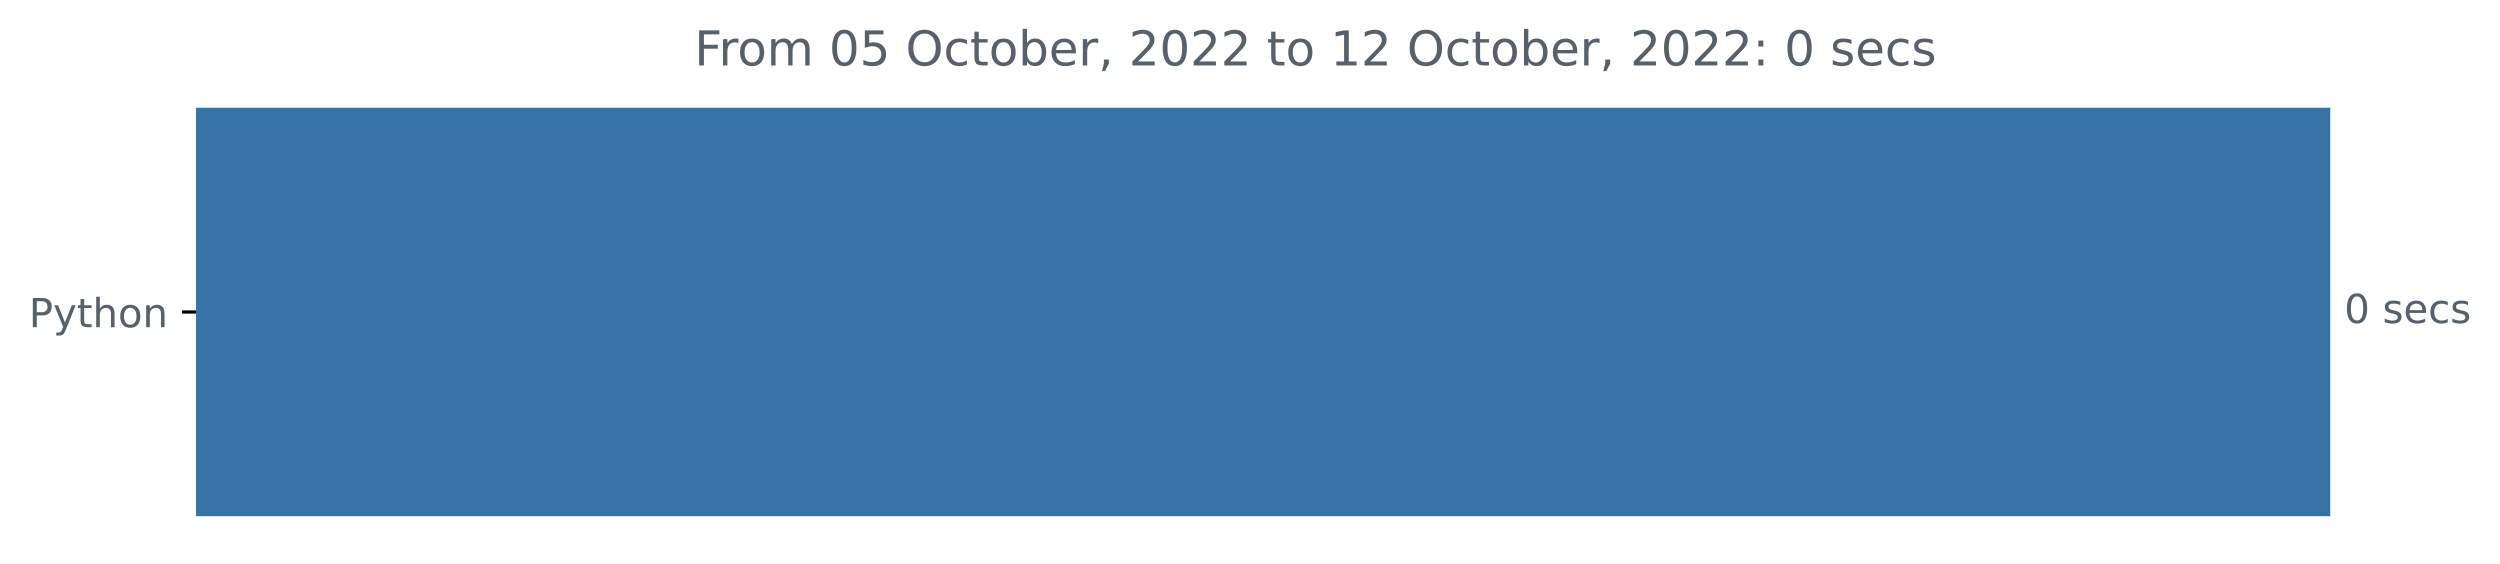
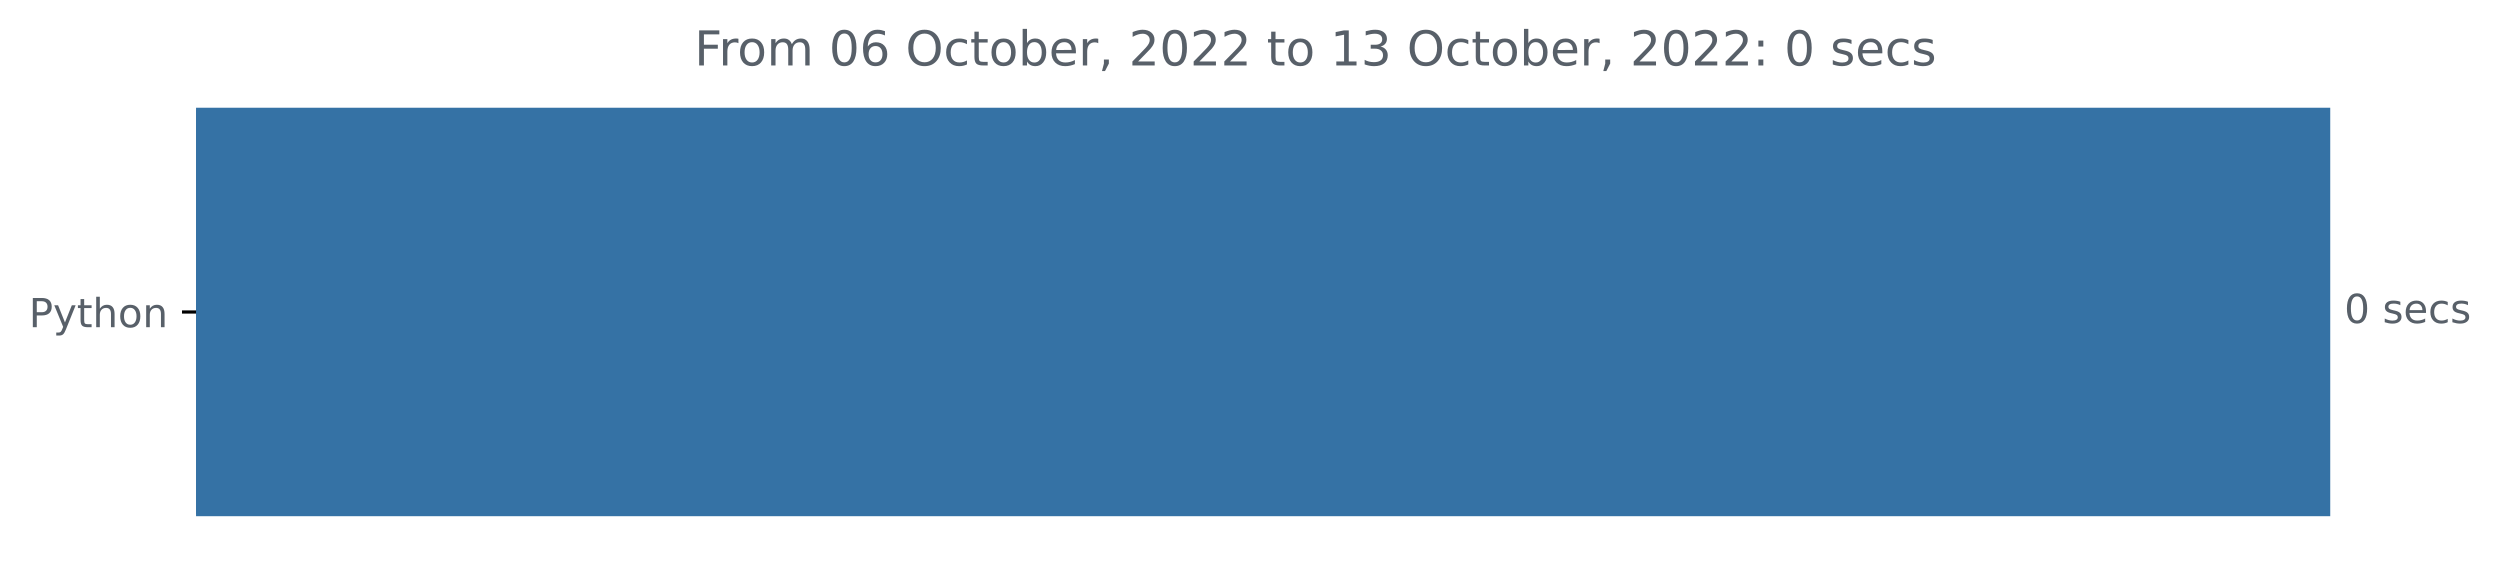
<svg xmlns="http://www.w3.org/2000/svg" xmlns:xlink="http://www.w3.org/1999/xlink" width="623.102pt" height="140.398pt" viewBox="0 0 623.102 140.398" version="1.1">
  <defs>
    <style type="text/css">*{stroke-linejoin: round; stroke-linecap: butt}</style>
  </defs>
  <g id="figure_1">
    <g id="patch_1">
      <path d="M 0 140.398  L 623.102 140.398  L 623.102 0  L 0 0  L 0 140.398  z " style="fill: none" />
    </g>
    <g id="axes_1">
      <g id="patch_2">
-         <path d="M 48.862 27.358  L 580.291 27.358  L 580.291 128.158  L 48.862 128.158  z " clip-path="url(#p944dc24158)" style="fill: #3572a5; stroke: #3572a5; stroke-linejoin: miter" />
+         <path d="M 48.862 27.358  L 580.291 27.358  L 580.291 128.158  L 48.862 128.158  z " clip-path="url(#p5149e2dbb8)" style="fill: #3572a5; stroke: #3572a5; stroke-linejoin: miter" />
      </g>
      <g id="matplotlib.axis_1" />
      <g id="matplotlib.axis_2">
        <g id="ytick_1">
          <g id="line2d_1">
            <defs>
-               <path id="m3fac79284d" d="M 0 0  L -3.5 0  " style="stroke: #000000; stroke-width: 0.8" />
+               <path id="m08ca3ea11e" d="M 0 0  L -3.5 0  " style="stroke: #000000; stroke-width: 0.8" />
            </defs>
            <g>
-               <use xlink:href="#m3fac79284d" x="48.862" y="77.758" style="stroke: #000000; stroke-width: 0.8" />
+               <use xlink:href="#m08ca3ea11e" x="48.862" y="77.758" style="stroke: #000000; stroke-width: 0.8" />
            </g>
          </g>
          <g id="text_1">
            <g style="fill: #586069" transform="translate(7.2 81.55734)scale(0.1 -0.1)">
              <defs>
                <path id="DejaVuSans-50" d="M 1259 4147  L 1259 2394  L 2053 2394  Q 2494 2394 2734 2622  Q 2975 2850 2975 3272  Q 2975 3691 2734 3919  Q 2494 4147 2053 4147  L 1259 4147  z M 628 4666  L 2053 4666  Q 2838 4666 3239 4311  Q 3641 3956 3641 3272  Q 3641 2581 3239 2228  Q 2838 1875 2053 1875  L 1259 1875  L 1259 0  L 628 0  L 628 4666  z " transform="scale(0.015625)" />
                <path id="DejaVuSans-79" d="M 2059 -325  Q 1816 -950 1584 -1140  Q 1353 -1331 966 -1331  L 506 -1331  L 506 -850  L 844 -850  Q 1081 -850 1212 -737  Q 1344 -625 1503 -206  L 1606 56  L 191 3500  L 800 3500  L 1894 763  L 2988 3500  L 3597 3500  L 2059 -325  z " transform="scale(0.015625)" />
                <path id="DejaVuSans-74" d="M 1172 4494  L 1172 3500  L 2356 3500  L 2356 3053  L 1172 3053  L 1172 1153  Q 1172 725 1289 603  Q 1406 481 1766 481  L 2356 481  L 2356 0  L 1766 0  Q 1100 0 847 248  Q 594 497 594 1153  L 594 3053  L 172 3053  L 172 3500  L 594 3500  L 594 4494  L 1172 4494  z " transform="scale(0.015625)" />
                <path id="DejaVuSans-68" d="M 3513 2113  L 3513 0  L 2938 0  L 2938 2094  Q 2938 2591 2744 2837  Q 2550 3084 2163 3084  Q 1697 3084 1428 2787  Q 1159 2491 1159 1978  L 1159 0  L 581 0  L 581 4863  L 1159 4863  L 1159 2956  Q 1366 3272 1645 3428  Q 1925 3584 2291 3584  Q 2894 3584 3203 3211  Q 3513 2838 3513 2113  z " transform="scale(0.015625)" />
                <path id="DejaVuSans-6f" d="M 1959 3097  Q 1497 3097 1228 2736  Q 959 2375 959 1747  Q 959 1119 1226 758  Q 1494 397 1959 397  Q 2419 397 2687 759  Q 2956 1122 2956 1747  Q 2956 2369 2687 2733  Q 2419 3097 1959 3097  z M 1959 3584  Q 2709 3584 3137 3096  Q 3566 2609 3566 1747  Q 3566 888 3137 398  Q 2709 -91 1959 -91  Q 1206 -91 779 398  Q 353 888 353 1747  Q 353 2609 779 3096  Q 1206 3584 1959 3584  z " transform="scale(0.015625)" />
                <path id="DejaVuSans-6e" d="M 3513 2113  L 3513 0  L 2938 0  L 2938 2094  Q 2938 2591 2744 2837  Q 2550 3084 2163 3084  Q 1697 3084 1428 2787  Q 1159 2491 1159 1978  L 1159 0  L 581 0  L 581 3500  L 1159 3500  L 1159 2956  Q 1366 3272 1645 3428  Q 1925 3584 2291 3584  Q 2894 3584 3203 3211  Q 3513 2838 3513 2113  z " transform="scale(0.015625)" />
              </defs>
              <use xlink:href="#DejaVuSans-50" />
              <use xlink:href="#DejaVuSans-79" x="60.303" />
              <use xlink:href="#DejaVuSans-74" x="119.482" />
              <use xlink:href="#DejaVuSans-68" x="158.691" />
              <use xlink:href="#DejaVuSans-6f" x="222.07" />
              <use xlink:href="#DejaVuSans-6e" x="283.252" />
            </g>
          </g>
        </g>
      </g>
      <g id="text_2">
        <g style="fill: #586069" transform="translate(584.2911 80.5175)scale(0.1 -0.1)">
          <defs>
            <path id="DejaVuSans-30" d="M 2034 4250  Q 1547 4250 1301 3770  Q 1056 3291 1056 2328  Q 1056 1369 1301 889  Q 1547 409 2034 409  Q 2525 409 2770 889  Q 3016 1369 3016 2328  Q 3016 3291 2770 3770  Q 2525 4250 2034 4250  z M 2034 4750  Q 2819 4750 3233 4129  Q 3647 3509 3647 2328  Q 3647 1150 3233 529  Q 2819 -91 2034 -91  Q 1250 -91 836 529  Q 422 1150 422 2328  Q 422 3509 836 4129  Q 1250 4750 2034 4750  z " transform="scale(0.015625)" />
            <path id="DejaVuSans-20" transform="scale(0.015625)" />
            <path id="DejaVuSans-73" d="M 2834 3397  L 2834 2853  Q 2591 2978 2328 3040  Q 2066 3103 1784 3103  Q 1356 3103 1142 2972  Q 928 2841 928 2578  Q 928 2378 1081 2264  Q 1234 2150 1697 2047  L 1894 2003  Q 2506 1872 2764 1633  Q 3022 1394 3022 966  Q 3022 478 2636 193  Q 2250 -91 1575 -91  Q 1294 -91 989 -36  Q 684 19 347 128  L 347 722  Q 666 556 975 473  Q 1284 391 1588 391  Q 1994 391 2212 530  Q 2431 669 2431 922  Q 2431 1156 2273 1281  Q 2116 1406 1581 1522  L 1381 1569  Q 847 1681 609 1914  Q 372 2147 372 2553  Q 372 3047 722 3315  Q 1072 3584 1716 3584  Q 2034 3584 2315 3537  Q 2597 3491 2834 3397  z " transform="scale(0.015625)" />
            <path id="DejaVuSans-65" d="M 3597 1894  L 3597 1613  L 953 1613  Q 991 1019 1311 708  Q 1631 397 2203 397  Q 2534 397 2845 478  Q 3156 559 3463 722  L 3463 178  Q 3153 47 2828 -22  Q 2503 -91 2169 -91  Q 1331 -91 842 396  Q 353 884 353 1716  Q 353 2575 817 3079  Q 1281 3584 2069 3584  Q 2775 3584 3186 3129  Q 3597 2675 3597 1894  z M 3022 2063  Q 3016 2534 2758 2815  Q 2500 3097 2075 3097  Q 1594 3097 1305 2825  Q 1016 2553 972 2059  L 3022 2063  z " transform="scale(0.015625)" />
            <path id="DejaVuSans-63" d="M 3122 3366  L 3122 2828  Q 2878 2963 2633 3030  Q 2388 3097 2138 3097  Q 1578 3097 1268 2742  Q 959 2388 959 1747  Q 959 1106 1268 751  Q 1578 397 2138 397  Q 2388 397 2633 464  Q 2878 531 3122 666  L 3122 134  Q 2881 22 2623 -34  Q 2366 -91 2075 -91  Q 1284 -91 818 406  Q 353 903 353 1747  Q 353 2603 823 3093  Q 1294 3584 2113 3584  Q 2378 3584 2631 3529  Q 2884 3475 3122 3366  z " transform="scale(0.015625)" />
          </defs>
          <use xlink:href="#DejaVuSans-30" />
          <use xlink:href="#DejaVuSans-20" x="63.623" />
          <use xlink:href="#DejaVuSans-73" x="95.41" />
          <use xlink:href="#DejaVuSans-65" x="147.51" />
          <use xlink:href="#DejaVuSans-63" x="209.033" />
          <use xlink:href="#DejaVuSans-73" x="264.014" />
        </g>
      </g>
      <g id="text_3">
        <g style="fill: #586069" transform="translate(173.0831 16.31812)scale(0.12 -0.12)">
          <defs>
            <path id="DejaVuSans-46" d="M 628 4666  L 3309 4666  L 3309 4134  L 1259 4134  L 1259 2759  L 3109 2759  L 3109 2228  L 1259 2228  L 1259 0  L 628 0  L 628 4666  z " transform="scale(0.015625)" />
            <path id="DejaVuSans-72" d="M 2631 2963  Q 2534 3019 2420 3045  Q 2306 3072 2169 3072  Q 1681 3072 1420 2755  Q 1159 2438 1159 1844  L 1159 0  L 581 0  L 581 3500  L 1159 3500  L 1159 2956  Q 1341 3275 1631 3429  Q 1922 3584 2338 3584  Q 2397 3584 2469 3576  Q 2541 3569 2628 3553  L 2631 2963  z " transform="scale(0.015625)" />
            <path id="DejaVuSans-6d" d="M 3328 2828  Q 3544 3216 3844 3400  Q 4144 3584 4550 3584  Q 5097 3584 5394 3201  Q 5691 2819 5691 2113  L 5691 0  L 5113 0  L 5113 2094  Q 5113 2597 4934 2840  Q 4756 3084 4391 3084  Q 3944 3084 3684 2787  Q 3425 2491 3425 1978  L 3425 0  L 2847 0  L 2847 2094  Q 2847 2600 2669 2842  Q 2491 3084 2119 3084  Q 1678 3084 1418 2786  Q 1159 2488 1159 1978  L 1159 0  L 581 0  L 581 3500  L 1159 3500  L 1159 2956  Q 1356 3278 1631 3431  Q 1906 3584 2284 3584  Q 2666 3584 2933 3390  Q 3200 3197 3328 2828  z " transform="scale(0.015625)" />
-             <path id="DejaVuSans-35" d="M 691 4666  L 3169 4666  L 3169 4134  L 1269 4134  L 1269 2991  Q 1406 3038 1543 3061  Q 1681 3084 1819 3084  Q 2600 3084 3056 2656  Q 3513 2228 3513 1497  Q 3513 744 3044 326  Q 2575 -91 1722 -91  Q 1428 -91 1123 -41  Q 819 9 494 109  L 494 744  Q 775 591 1075 516  Q 1375 441 1709 441  Q 2250 441 2565 725  Q 2881 1009 2881 1497  Q 2881 1984 2565 2268  Q 2250 2553 1709 2553  Q 1456 2553 1204 2497  Q 953 2441 691 2322  L 691 4666  z " transform="scale(0.015625)" />
+             <path id="DejaVuSans-36" d="M 2113 2584  Q 1688 2584 1439 2293  Q 1191 2003 1191 1497  Q 1191 994 1439 701  Q 1688 409 2113 409  Q 2538 409 2786 701  Q 3034 994 3034 1497  Q 3034 2003 2786 2293  Q 2538 2584 2113 2584  z M 3366 4563  L 3366 3988  Q 3128 4100 2886 4159  Q 2644 4219 2406 4219  Q 1781 4219 1451 3797  Q 1122 3375 1075 2522  Q 1259 2794 1537 2939  Q 1816 3084 2150 3084  Q 2853 3084 3261 2657  Q 3669 2231 3669 1497  Q 3669 778 3244 343  Q 2819 -91 2113 -91  Q 1303 -91 875 529  Q 447 1150 447 2328  Q 447 3434 972 4092  Q 1497 4750 2381 4750  Q 2619 4750 2861 4703  Q 3103 4656 3366 4563  z " transform="scale(0.015625)" />
            <path id="DejaVuSans-4f" d="M 2522 4238  Q 1834 4238 1429 3725  Q 1025 3213 1025 2328  Q 1025 1447 1429 934  Q 1834 422 2522 422  Q 3209 422 3611 934  Q 4013 1447 4013 2328  Q 4013 3213 3611 3725  Q 3209 4238 2522 4238  z M 2522 4750  Q 3503 4750 4090 4092  Q 4678 3434 4678 2328  Q 4678 1225 4090 567  Q 3503 -91 2522 -91  Q 1538 -91 948 565  Q 359 1222 359 2328  Q 359 3434 948 4092  Q 1538 4750 2522 4750  z " transform="scale(0.015625)" />
            <path id="DejaVuSans-62" d="M 3116 1747  Q 3116 2381 2855 2742  Q 2594 3103 2138 3103  Q 1681 3103 1420 2742  Q 1159 2381 1159 1747  Q 1159 1113 1420 752  Q 1681 391 2138 391  Q 2594 391 2855 752  Q 3116 1113 3116 1747  z M 1159 2969  Q 1341 3281 1617 3432  Q 1894 3584 2278 3584  Q 2916 3584 3314 3078  Q 3713 2572 3713 1747  Q 3713 922 3314 415  Q 2916 -91 2278 -91  Q 1894 -91 1617 61  Q 1341 213 1159 525  L 1159 0  L 581 0  L 581 4863  L 1159 4863  L 1159 2969  z " transform="scale(0.015625)" />
            <path id="DejaVuSans-2c" d="M 750 794  L 1409 794  L 1409 256  L 897 -744  L 494 -744  L 750 256  L 750 794  z " transform="scale(0.015625)" />
            <path id="DejaVuSans-32" d="M 1228 531  L 3431 531  L 3431 0  L 469 0  L 469 531  Q 828 903 1448 1529  Q 2069 2156 2228 2338  Q 2531 2678 2651 2914  Q 2772 3150 2772 3378  Q 2772 3750 2511 3984  Q 2250 4219 1831 4219  Q 1534 4219 1204 4116  Q 875 4013 500 3803  L 500 4441  Q 881 4594 1212 4672  Q 1544 4750 1819 4750  Q 2544 4750 2975 4387  Q 3406 4025 3406 3419  Q 3406 3131 3298 2873  Q 3191 2616 2906 2266  Q 2828 2175 2409 1742  Q 1991 1309 1228 531  z " transform="scale(0.015625)" />
            <path id="DejaVuSans-31" d="M 794 531  L 1825 531  L 1825 4091  L 703 3866  L 703 4441  L 1819 4666  L 2450 4666  L 2450 531  L 3481 531  L 3481 0  L 794 0  L 794 531  z " transform="scale(0.015625)" />
+             <path id="DejaVuSans-33" d="M 2597 2516  Q 3050 2419 3304 2112  Q 3559 1806 3559 1356  Q 3559 666 3084 287  Q 2609 -91 1734 -91  Q 1441 -91 1130 -33  Q 819 25 488 141  L 488 750  Q 750 597 1062 519  Q 1375 441 1716 441  Q 2309 441 2620 675  Q 2931 909 2931 1356  Q 2931 1769 2642 2001  Q 2353 2234 1838 2234  L 1294 2234  L 1294 2753  L 1863 2753  Q 2328 2753 2575 2939  Q 2822 3125 2822 3475  Q 2822 3834 2567 4026  Q 2313 4219 1838 4219  Q 1578 4219 1281 4162  Q 984 4106 628 3988  L 628 4550  Q 988 4650 1302 4700  Q 1616 4750 1894 4750  Q 2613 4750 3031 4423  Q 3450 4097 3450 3541  Q 3450 3153 3228 2886  Q 3006 2619 2597 2516  z " transform="scale(0.015625)" />
            <path id="DejaVuSans-3a" d="M 750 794  L 1409 794  L 1409 0  L 750 0  L 750 794  z M 750 3309  L 1409 3309  L 1409 2516  L 750 2516  L 750 3309  z " transform="scale(0.015625)" />
          </defs>
          <use xlink:href="#DejaVuSans-46" />
          <use xlink:href="#DejaVuSans-72" x="50.27" />
          <use xlink:href="#DejaVuSans-6f" x="89.133" />
          <use xlink:href="#DejaVuSans-6d" x="150.314" />
          <use xlink:href="#DejaVuSans-20" x="247.727" />
          <use xlink:href="#DejaVuSans-30" x="279.514" />
-           <use xlink:href="#DejaVuSans-35" x="343.137" />
+           <use xlink:href="#DejaVuSans-36" x="343.137" />
          <use xlink:href="#DejaVuSans-20" x="406.76" />
          <use xlink:href="#DejaVuSans-4f" x="438.547" />
          <use xlink:href="#DejaVuSans-63" x="517.258" />
          <use xlink:href="#DejaVuSans-74" x="572.238" />
          <use xlink:href="#DejaVuSans-6f" x="611.447" />
          <use xlink:href="#DejaVuSans-62" x="672.629" />
          <use xlink:href="#DejaVuSans-65" x="736.105" />
          <use xlink:href="#DejaVuSans-72" x="797.629" />
          <use xlink:href="#DejaVuSans-2c" x="838.742" />
          <use xlink:href="#DejaVuSans-20" x="870.529" />
          <use xlink:href="#DejaVuSans-32" x="902.316" />
          <use xlink:href="#DejaVuSans-30" x="965.939" />
          <use xlink:href="#DejaVuSans-32" x="1029.562" />
          <use xlink:href="#DejaVuSans-32" x="1093.186" />
          <use xlink:href="#DejaVuSans-20" x="1156.809" />
          <use xlink:href="#DejaVuSans-74" x="1188.596" />
          <use xlink:href="#DejaVuSans-6f" x="1227.805" />
          <use xlink:href="#DejaVuSans-20" x="1288.986" />
          <use xlink:href="#DejaVuSans-31" x="1320.773" />
-           <use xlink:href="#DejaVuSans-32" x="1384.396" />
+           <use xlink:href="#DejaVuSans-33" x="1384.396" />
          <use xlink:href="#DejaVuSans-20" x="1448.02" />
          <use xlink:href="#DejaVuSans-4f" x="1479.807" />
          <use xlink:href="#DejaVuSans-63" x="1558.518" />
          <use xlink:href="#DejaVuSans-74" x="1613.498" />
          <use xlink:href="#DejaVuSans-6f" x="1652.707" />
          <use xlink:href="#DejaVuSans-62" x="1713.889" />
          <use xlink:href="#DejaVuSans-65" x="1777.365" />
          <use xlink:href="#DejaVuSans-72" x="1838.889" />
          <use xlink:href="#DejaVuSans-2c" x="1880.002" />
          <use xlink:href="#DejaVuSans-20" x="1911.789" />
          <use xlink:href="#DejaVuSans-32" x="1943.576" />
          <use xlink:href="#DejaVuSans-30" x="2007.199" />
          <use xlink:href="#DejaVuSans-32" x="2070.822" />
          <use xlink:href="#DejaVuSans-32" x="2134.445" />
          <use xlink:href="#DejaVuSans-3a" x="2198.068" />
          <use xlink:href="#DejaVuSans-20" x="2231.76" />
          <use xlink:href="#DejaVuSans-30" x="2263.547" />
          <use xlink:href="#DejaVuSans-20" x="2327.17" />
          <use xlink:href="#DejaVuSans-73" x="2358.957" />
          <use xlink:href="#DejaVuSans-65" x="2411.057" />
          <use xlink:href="#DejaVuSans-63" x="2472.58" />
          <use xlink:href="#DejaVuSans-73" x="2527.561" />
        </g>
      </g>
    </g>
  </g>
  <defs>
-     <clipPath id="p944dc24158">
+     <clipPath id="p5149e2dbb8">
      <rect x="48.862" y="22.318" width="558" height="110.88" />
    </clipPath>
  </defs>
</svg>
